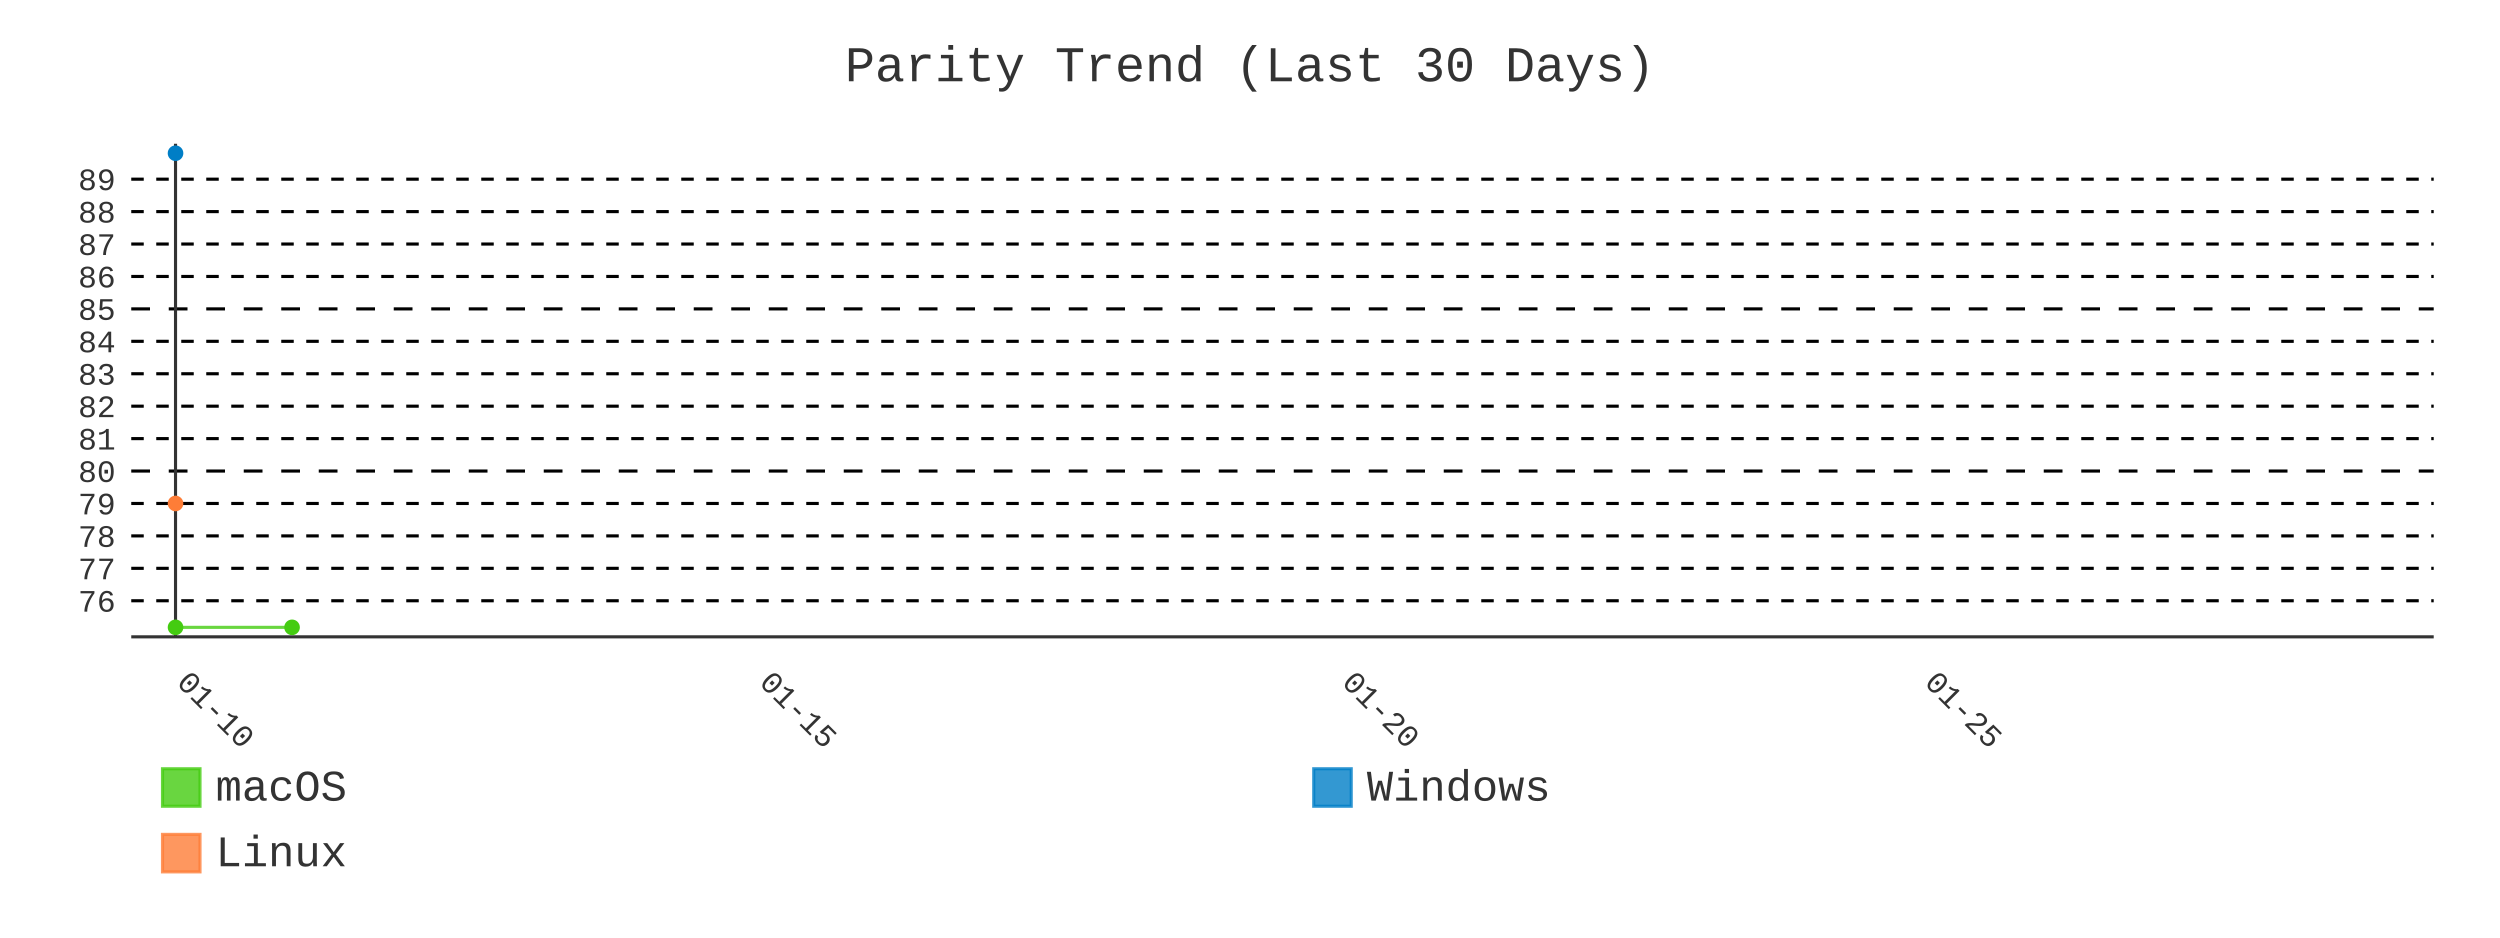
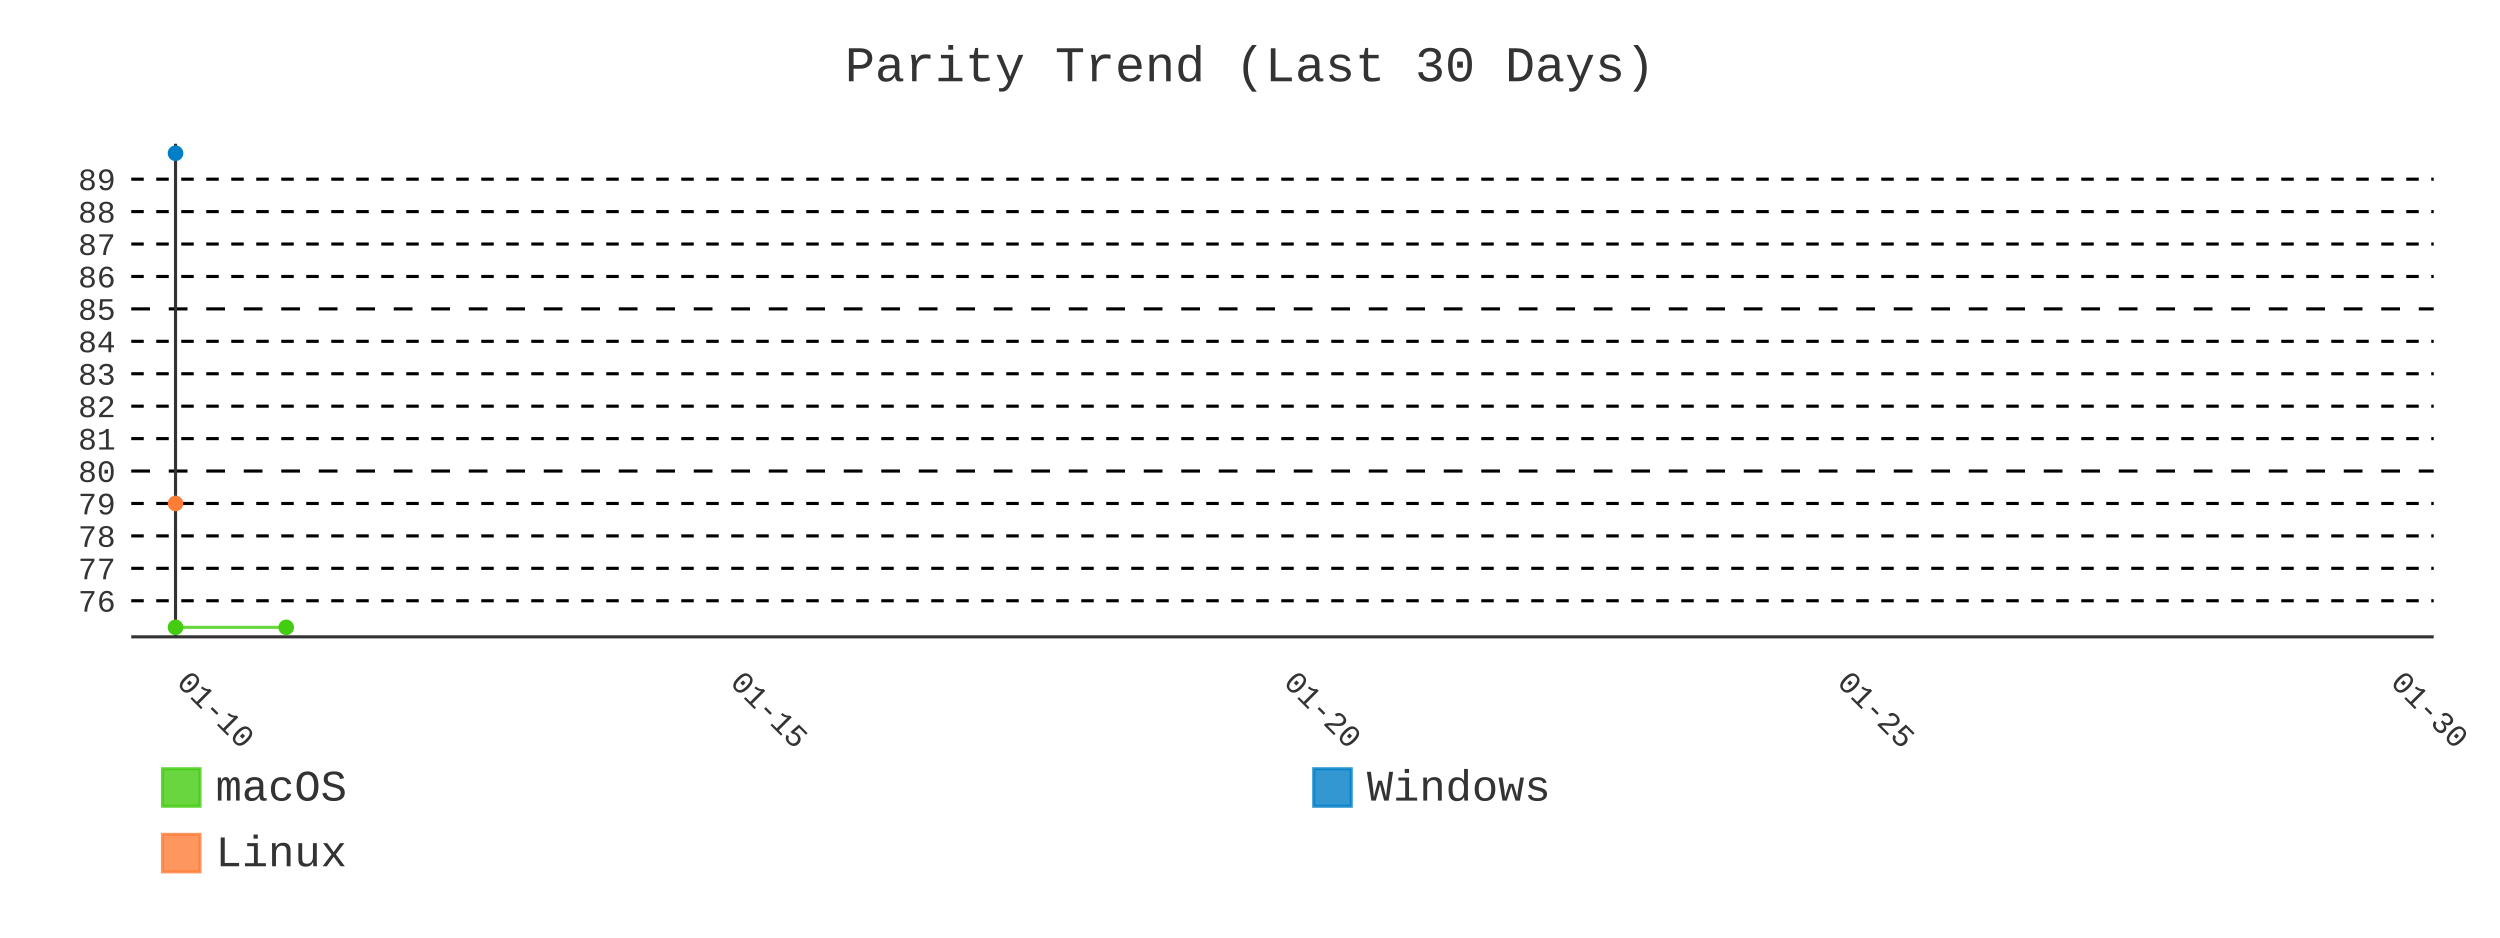
- <svg xmlns="http://www.w3.org/2000/svg" id="chart-b170c698-2f6b-4843-ae08-6b113f78788a" class="pygal-chart" viewBox="0 0 800 300">
+ <svg xmlns="http://www.w3.org/2000/svg" id="chart-47224a67-ee24-424c-8555-c698e4ebd3c9" class="pygal-chart" viewBox="0 0 800 300">
  <defs>
-     <style type="text/css">#chart-b170c698-2f6b-4843-ae08-6b113f78788a{-webkit-user-select:none;-webkit-font-smoothing:antialiased;font-family:Consolas,"Liberation Mono",Menlo,Courier,monospace}#chart-b170c698-2f6b-4843-ae08-6b113f78788a .title{font-family:Consolas,"Liberation Mono",Menlo,Courier,monospace;font-size:16px}#chart-b170c698-2f6b-4843-ae08-6b113f78788a .legends .legend text{font-family:Consolas,"Liberation Mono",Menlo,Courier,monospace;font-size:14px}#chart-b170c698-2f6b-4843-ae08-6b113f78788a .axis text{font-family:Consolas,"Liberation Mono",Menlo,Courier,monospace;font-size:10px}#chart-b170c698-2f6b-4843-ae08-6b113f78788a .axis text.major{font-family:Consolas,"Liberation Mono",Menlo,Courier,monospace;font-size:10px}#chart-b170c698-2f6b-4843-ae08-6b113f78788a .text-overlay text.value{font-family:Consolas,"Liberation Mono",Menlo,Courier,monospace;font-size:16px}#chart-b170c698-2f6b-4843-ae08-6b113f78788a .text-overlay text.label{font-family:Consolas,"Liberation Mono",Menlo,Courier,monospace;font-size:10px}#chart-b170c698-2f6b-4843-ae08-6b113f78788a .tooltip{font-family:Consolas,"Liberation Mono",Menlo,Courier,monospace;font-size:14px}#chart-b170c698-2f6b-4843-ae08-6b113f78788a text.no_data{font-family:Consolas,"Liberation Mono",Menlo,Courier,monospace;font-size:64px}
- #chart-b170c698-2f6b-4843-ae08-6b113f78788a{background-color:transparent}#chart-b170c698-2f6b-4843-ae08-6b113f78788a path,#chart-b170c698-2f6b-4843-ae08-6b113f78788a line,#chart-b170c698-2f6b-4843-ae08-6b113f78788a rect,#chart-b170c698-2f6b-4843-ae08-6b113f78788a circle{-webkit-transition:400ms;-moz-transition:400ms;transition:400ms}#chart-b170c698-2f6b-4843-ae08-6b113f78788a .graph &gt; .background{fill:transparent}#chart-b170c698-2f6b-4843-ae08-6b113f78788a .plot &gt; .background{fill:transparent}#chart-b170c698-2f6b-4843-ae08-6b113f78788a .graph{fill:#333}#chart-b170c698-2f6b-4843-ae08-6b113f78788a text.no_data{fill:#333}#chart-b170c698-2f6b-4843-ae08-6b113f78788a .title{fill:#333}#chart-b170c698-2f6b-4843-ae08-6b113f78788a .legends .legend text{fill:#333}#chart-b170c698-2f6b-4843-ae08-6b113f78788a .legends .legend:hover text{fill:#333}#chart-b170c698-2f6b-4843-ae08-6b113f78788a .axis .line{stroke:#333}#chart-b170c698-2f6b-4843-ae08-6b113f78788a .axis .guide.line{stroke:#666}#chart-b170c698-2f6b-4843-ae08-6b113f78788a .axis .major.line{stroke:#333}#chart-b170c698-2f6b-4843-ae08-6b113f78788a .axis text.major{fill:#333}#chart-b170c698-2f6b-4843-ae08-6b113f78788a .axis.y .guides:hover .guide.line,#chart-b170c698-2f6b-4843-ae08-6b113f78788a .line-graph .axis.x .guides:hover .guide.line,#chart-b170c698-2f6b-4843-ae08-6b113f78788a .stackedline-graph .axis.x .guides:hover .guide.line,#chart-b170c698-2f6b-4843-ae08-6b113f78788a .xy-graph .axis.x .guides:hover .guide.line{stroke:#333}#chart-b170c698-2f6b-4843-ae08-6b113f78788a .axis .guides:hover text{fill:#333}#chart-b170c698-2f6b-4843-ae08-6b113f78788a .reactive{fill-opacity:.8;stroke-opacity:.8;stroke-width:1}#chart-b170c698-2f6b-4843-ae08-6b113f78788a .ci{stroke:#333}#chart-b170c698-2f6b-4843-ae08-6b113f78788a .reactive.active,#chart-b170c698-2f6b-4843-ae08-6b113f78788a .active .reactive{fill-opacity:.9;stroke-opacity:.9;stroke-width:4}#chart-b170c698-2f6b-4843-ae08-6b113f78788a .ci .reactive.active{stroke-width:1.5}#chart-b170c698-2f6b-4843-ae08-6b113f78788a .series text{fill:#333}#chart-b170c698-2f6b-4843-ae08-6b113f78788a .tooltip rect{fill:transparent;stroke:#333;-webkit-transition:opacity 400ms;-moz-transition:opacity 400ms;transition:opacity 400ms}#chart-b170c698-2f6b-4843-ae08-6b113f78788a .tooltip .label{fill:#333}#chart-b170c698-2f6b-4843-ae08-6b113f78788a .tooltip .label{fill:#333}#chart-b170c698-2f6b-4843-ae08-6b113f78788a .tooltip .legend{font-size:.8em;fill:#666}#chart-b170c698-2f6b-4843-ae08-6b113f78788a .tooltip .x_label{font-size:.6em;fill:#333}#chart-b170c698-2f6b-4843-ae08-6b113f78788a .tooltip .xlink{font-size:.5em;text-decoration:underline}#chart-b170c698-2f6b-4843-ae08-6b113f78788a .tooltip .value{font-size:1.5em}#chart-b170c698-2f6b-4843-ae08-6b113f78788a .bound{font-size:.5em}#chart-b170c698-2f6b-4843-ae08-6b113f78788a .max-value{font-size:.75em;fill:#666}#chart-b170c698-2f6b-4843-ae08-6b113f78788a .map-element{fill:transparent;stroke:#666 !important}#chart-b170c698-2f6b-4843-ae08-6b113f78788a .map-element .reactive{fill-opacity:inherit;stroke-opacity:inherit}#chart-b170c698-2f6b-4843-ae08-6b113f78788a .color-0,#chart-b170c698-2f6b-4843-ae08-6b113f78788a .color-0 a:visited{stroke:#4c1;fill:#4c1}#chart-b170c698-2f6b-4843-ae08-6b113f78788a .color-1,#chart-b170c698-2f6b-4843-ae08-6b113f78788a .color-1 a:visited{stroke:#007ec6;fill:#007ec6}#chart-b170c698-2f6b-4843-ae08-6b113f78788a .color-2,#chart-b170c698-2f6b-4843-ae08-6b113f78788a .color-2 a:visited{stroke:#fe7d37;fill:#fe7d37}#chart-b170c698-2f6b-4843-ae08-6b113f78788a .text-overlay .color-0 text{fill:black}#chart-b170c698-2f6b-4843-ae08-6b113f78788a .text-overlay .color-1 text{fill:black}#chart-b170c698-2f6b-4843-ae08-6b113f78788a .text-overlay .color-2 text{fill:black}#chart-b170c698-2f6b-4843-ae08-6b113f78788a .series{stroke-width:2}#chart-b170c698-2f6b-4843-ae08-6b113f78788a .series.serie-0{stroke-width:2}#chart-b170c698-2f6b-4843-ae08-6b113f78788a .series.serie-1{stroke-width:2}#chart-b170c698-2f6b-4843-ae08-6b113f78788a .series.serie-2{stroke-width:2}
- #chart-b170c698-2f6b-4843-ae08-6b113f78788a text.no_data{text-anchor:middle}#chart-b170c698-2f6b-4843-ae08-6b113f78788a .guide.line{fill:none}#chart-b170c698-2f6b-4843-ae08-6b113f78788a .centered{text-anchor:middle}#chart-b170c698-2f6b-4843-ae08-6b113f78788a .title{text-anchor:middle}#chart-b170c698-2f6b-4843-ae08-6b113f78788a .legends .legend text{fill-opacity:1}#chart-b170c698-2f6b-4843-ae08-6b113f78788a .axis.x text{text-anchor:middle}#chart-b170c698-2f6b-4843-ae08-6b113f78788a .axis.x:not(.web) text[transform]{text-anchor:start}#chart-b170c698-2f6b-4843-ae08-6b113f78788a .axis.x:not(.web) text[transform].backwards{text-anchor:end}#chart-b170c698-2f6b-4843-ae08-6b113f78788a .axis.y text{text-anchor:end}#chart-b170c698-2f6b-4843-ae08-6b113f78788a .axis.y text[transform].backwards{text-anchor:start}#chart-b170c698-2f6b-4843-ae08-6b113f78788a .axis.y2 text{text-anchor:start}#chart-b170c698-2f6b-4843-ae08-6b113f78788a .axis.y2 text[transform].backwards{text-anchor:end}#chart-b170c698-2f6b-4843-ae08-6b113f78788a .axis .guide.line{stroke-dasharray:4,4;stroke:black}#chart-b170c698-2f6b-4843-ae08-6b113f78788a .axis .major.guide.line{stroke-dasharray:6,6;stroke:black}#chart-b170c698-2f6b-4843-ae08-6b113f78788a .horizontal .axis.y .guide.line,#chart-b170c698-2f6b-4843-ae08-6b113f78788a .horizontal .axis.y2 .guide.line,#chart-b170c698-2f6b-4843-ae08-6b113f78788a .vertical .axis.x .guide.line{opacity:0}#chart-b170c698-2f6b-4843-ae08-6b113f78788a .horizontal .axis.always_show .guide.line,#chart-b170c698-2f6b-4843-ae08-6b113f78788a .vertical .axis.always_show .guide.line{opacity:1 !important}#chart-b170c698-2f6b-4843-ae08-6b113f78788a .axis.y .guides:hover .guide.line,#chart-b170c698-2f6b-4843-ae08-6b113f78788a .axis.y2 .guides:hover .guide.line,#chart-b170c698-2f6b-4843-ae08-6b113f78788a .axis.x .guides:hover .guide.line{opacity:1}#chart-b170c698-2f6b-4843-ae08-6b113f78788a .axis .guides:hover text{opacity:1}#chart-b170c698-2f6b-4843-ae08-6b113f78788a .nofill{fill:none}#chart-b170c698-2f6b-4843-ae08-6b113f78788a .subtle-fill{fill-opacity:.2}#chart-b170c698-2f6b-4843-ae08-6b113f78788a .dot{stroke-width:1px;fill-opacity:1;stroke-opacity:1}#chart-b170c698-2f6b-4843-ae08-6b113f78788a .dot.active{stroke-width:5px}#chart-b170c698-2f6b-4843-ae08-6b113f78788a .dot.negative{fill:transparent}#chart-b170c698-2f6b-4843-ae08-6b113f78788a text,#chart-b170c698-2f6b-4843-ae08-6b113f78788a tspan{stroke:none !important}#chart-b170c698-2f6b-4843-ae08-6b113f78788a .series text.active{opacity:1}#chart-b170c698-2f6b-4843-ae08-6b113f78788a .tooltip rect{fill-opacity:.95;stroke-width:.5}#chart-b170c698-2f6b-4843-ae08-6b113f78788a .tooltip text{fill-opacity:1}#chart-b170c698-2f6b-4843-ae08-6b113f78788a .showable{visibility:hidden}#chart-b170c698-2f6b-4843-ae08-6b113f78788a .showable.shown{visibility:visible}#chart-b170c698-2f6b-4843-ae08-6b113f78788a .gauge-background{fill:rgba(229,229,229,1);stroke:none}#chart-b170c698-2f6b-4843-ae08-6b113f78788a .bg-lines{stroke:transparent;stroke-width:2px}</style>
+     <style type="text/css">#chart-47224a67-ee24-424c-8555-c698e4ebd3c9{-webkit-user-select:none;-webkit-font-smoothing:antialiased;font-family:Consolas,"Liberation Mono",Menlo,Courier,monospace}#chart-47224a67-ee24-424c-8555-c698e4ebd3c9 .title{font-family:Consolas,"Liberation Mono",Menlo,Courier,monospace;font-size:16px}#chart-47224a67-ee24-424c-8555-c698e4ebd3c9 .legends .legend text{font-family:Consolas,"Liberation Mono",Menlo,Courier,monospace;font-size:14px}#chart-47224a67-ee24-424c-8555-c698e4ebd3c9 .axis text{font-family:Consolas,"Liberation Mono",Menlo,Courier,monospace;font-size:10px}#chart-47224a67-ee24-424c-8555-c698e4ebd3c9 .axis text.major{font-family:Consolas,"Liberation Mono",Menlo,Courier,monospace;font-size:10px}#chart-47224a67-ee24-424c-8555-c698e4ebd3c9 .text-overlay text.value{font-family:Consolas,"Liberation Mono",Menlo,Courier,monospace;font-size:16px}#chart-47224a67-ee24-424c-8555-c698e4ebd3c9 .text-overlay text.label{font-family:Consolas,"Liberation Mono",Menlo,Courier,monospace;font-size:10px}#chart-47224a67-ee24-424c-8555-c698e4ebd3c9 .tooltip{font-family:Consolas,"Liberation Mono",Menlo,Courier,monospace;font-size:14px}#chart-47224a67-ee24-424c-8555-c698e4ebd3c9 text.no_data{font-family:Consolas,"Liberation Mono",Menlo,Courier,monospace;font-size:64px}
+ #chart-47224a67-ee24-424c-8555-c698e4ebd3c9{background-color:transparent}#chart-47224a67-ee24-424c-8555-c698e4ebd3c9 path,#chart-47224a67-ee24-424c-8555-c698e4ebd3c9 line,#chart-47224a67-ee24-424c-8555-c698e4ebd3c9 rect,#chart-47224a67-ee24-424c-8555-c698e4ebd3c9 circle{-webkit-transition:400ms;-moz-transition:400ms;transition:400ms}#chart-47224a67-ee24-424c-8555-c698e4ebd3c9 .graph &gt; .background{fill:transparent}#chart-47224a67-ee24-424c-8555-c698e4ebd3c9 .plot &gt; .background{fill:transparent}#chart-47224a67-ee24-424c-8555-c698e4ebd3c9 .graph{fill:#333}#chart-47224a67-ee24-424c-8555-c698e4ebd3c9 text.no_data{fill:#333}#chart-47224a67-ee24-424c-8555-c698e4ebd3c9 .title{fill:#333}#chart-47224a67-ee24-424c-8555-c698e4ebd3c9 .legends .legend text{fill:#333}#chart-47224a67-ee24-424c-8555-c698e4ebd3c9 .legends .legend:hover text{fill:#333}#chart-47224a67-ee24-424c-8555-c698e4ebd3c9 .axis .line{stroke:#333}#chart-47224a67-ee24-424c-8555-c698e4ebd3c9 .axis .guide.line{stroke:#666}#chart-47224a67-ee24-424c-8555-c698e4ebd3c9 .axis .major.line{stroke:#333}#chart-47224a67-ee24-424c-8555-c698e4ebd3c9 .axis text.major{fill:#333}#chart-47224a67-ee24-424c-8555-c698e4ebd3c9 .axis.y .guides:hover .guide.line,#chart-47224a67-ee24-424c-8555-c698e4ebd3c9 .line-graph .axis.x .guides:hover .guide.line,#chart-47224a67-ee24-424c-8555-c698e4ebd3c9 .stackedline-graph .axis.x .guides:hover .guide.line,#chart-47224a67-ee24-424c-8555-c698e4ebd3c9 .xy-graph .axis.x .guides:hover .guide.line{stroke:#333}#chart-47224a67-ee24-424c-8555-c698e4ebd3c9 .axis .guides:hover text{fill:#333}#chart-47224a67-ee24-424c-8555-c698e4ebd3c9 .reactive{fill-opacity:.8;stroke-opacity:.8;stroke-width:1}#chart-47224a67-ee24-424c-8555-c698e4ebd3c9 .ci{stroke:#333}#chart-47224a67-ee24-424c-8555-c698e4ebd3c9 .reactive.active,#chart-47224a67-ee24-424c-8555-c698e4ebd3c9 .active .reactive{fill-opacity:.9;stroke-opacity:.9;stroke-width:4}#chart-47224a67-ee24-424c-8555-c698e4ebd3c9 .ci .reactive.active{stroke-width:1.5}#chart-47224a67-ee24-424c-8555-c698e4ebd3c9 .series text{fill:#333}#chart-47224a67-ee24-424c-8555-c698e4ebd3c9 .tooltip rect{fill:transparent;stroke:#333;-webkit-transition:opacity 400ms;-moz-transition:opacity 400ms;transition:opacity 400ms}#chart-47224a67-ee24-424c-8555-c698e4ebd3c9 .tooltip .label{fill:#333}#chart-47224a67-ee24-424c-8555-c698e4ebd3c9 .tooltip .label{fill:#333}#chart-47224a67-ee24-424c-8555-c698e4ebd3c9 .tooltip .legend{font-size:.8em;fill:#666}#chart-47224a67-ee24-424c-8555-c698e4ebd3c9 .tooltip .x_label{font-size:.6em;fill:#333}#chart-47224a67-ee24-424c-8555-c698e4ebd3c9 .tooltip .xlink{font-size:.5em;text-decoration:underline}#chart-47224a67-ee24-424c-8555-c698e4ebd3c9 .tooltip .value{font-size:1.5em}#chart-47224a67-ee24-424c-8555-c698e4ebd3c9 .bound{font-size:.5em}#chart-47224a67-ee24-424c-8555-c698e4ebd3c9 .max-value{font-size:.75em;fill:#666}#chart-47224a67-ee24-424c-8555-c698e4ebd3c9 .map-element{fill:transparent;stroke:#666 !important}#chart-47224a67-ee24-424c-8555-c698e4ebd3c9 .map-element .reactive{fill-opacity:inherit;stroke-opacity:inherit}#chart-47224a67-ee24-424c-8555-c698e4ebd3c9 .color-0,#chart-47224a67-ee24-424c-8555-c698e4ebd3c9 .color-0 a:visited{stroke:#4c1;fill:#4c1}#chart-47224a67-ee24-424c-8555-c698e4ebd3c9 .color-1,#chart-47224a67-ee24-424c-8555-c698e4ebd3c9 .color-1 a:visited{stroke:#007ec6;fill:#007ec6}#chart-47224a67-ee24-424c-8555-c698e4ebd3c9 .color-2,#chart-47224a67-ee24-424c-8555-c698e4ebd3c9 .color-2 a:visited{stroke:#fe7d37;fill:#fe7d37}#chart-47224a67-ee24-424c-8555-c698e4ebd3c9 .text-overlay .color-0 text{fill:black}#chart-47224a67-ee24-424c-8555-c698e4ebd3c9 .text-overlay .color-1 text{fill:black}#chart-47224a67-ee24-424c-8555-c698e4ebd3c9 .text-overlay .color-2 text{fill:black}#chart-47224a67-ee24-424c-8555-c698e4ebd3c9 .series{stroke-width:2}#chart-47224a67-ee24-424c-8555-c698e4ebd3c9 .series.serie-0{stroke-width:2}#chart-47224a67-ee24-424c-8555-c698e4ebd3c9 .series.serie-1{stroke-width:2}#chart-47224a67-ee24-424c-8555-c698e4ebd3c9 .series.serie-2{stroke-width:2}
+ #chart-47224a67-ee24-424c-8555-c698e4ebd3c9 text.no_data{text-anchor:middle}#chart-47224a67-ee24-424c-8555-c698e4ebd3c9 .guide.line{fill:none}#chart-47224a67-ee24-424c-8555-c698e4ebd3c9 .centered{text-anchor:middle}#chart-47224a67-ee24-424c-8555-c698e4ebd3c9 .title{text-anchor:middle}#chart-47224a67-ee24-424c-8555-c698e4ebd3c9 .legends .legend text{fill-opacity:1}#chart-47224a67-ee24-424c-8555-c698e4ebd3c9 .axis.x text{text-anchor:middle}#chart-47224a67-ee24-424c-8555-c698e4ebd3c9 .axis.x:not(.web) text[transform]{text-anchor:start}#chart-47224a67-ee24-424c-8555-c698e4ebd3c9 .axis.x:not(.web) text[transform].backwards{text-anchor:end}#chart-47224a67-ee24-424c-8555-c698e4ebd3c9 .axis.y text{text-anchor:end}#chart-47224a67-ee24-424c-8555-c698e4ebd3c9 .axis.y text[transform].backwards{text-anchor:start}#chart-47224a67-ee24-424c-8555-c698e4ebd3c9 .axis.y2 text{text-anchor:start}#chart-47224a67-ee24-424c-8555-c698e4ebd3c9 .axis.y2 text[transform].backwards{text-anchor:end}#chart-47224a67-ee24-424c-8555-c698e4ebd3c9 .axis .guide.line{stroke-dasharray:4,4;stroke:black}#chart-47224a67-ee24-424c-8555-c698e4ebd3c9 .axis .major.guide.line{stroke-dasharray:6,6;stroke:black}#chart-47224a67-ee24-424c-8555-c698e4ebd3c9 .horizontal .axis.y .guide.line,#chart-47224a67-ee24-424c-8555-c698e4ebd3c9 .horizontal .axis.y2 .guide.line,#chart-47224a67-ee24-424c-8555-c698e4ebd3c9 .vertical .axis.x .guide.line{opacity:0}#chart-47224a67-ee24-424c-8555-c698e4ebd3c9 .horizontal .axis.always_show .guide.line,#chart-47224a67-ee24-424c-8555-c698e4ebd3c9 .vertical .axis.always_show .guide.line{opacity:1 !important}#chart-47224a67-ee24-424c-8555-c698e4ebd3c9 .axis.y .guides:hover .guide.line,#chart-47224a67-ee24-424c-8555-c698e4ebd3c9 .axis.y2 .guides:hover .guide.line,#chart-47224a67-ee24-424c-8555-c698e4ebd3c9 .axis.x .guides:hover .guide.line{opacity:1}#chart-47224a67-ee24-424c-8555-c698e4ebd3c9 .axis .guides:hover text{opacity:1}#chart-47224a67-ee24-424c-8555-c698e4ebd3c9 .nofill{fill:none}#chart-47224a67-ee24-424c-8555-c698e4ebd3c9 .subtle-fill{fill-opacity:.2}#chart-47224a67-ee24-424c-8555-c698e4ebd3c9 .dot{stroke-width:1px;fill-opacity:1;stroke-opacity:1}#chart-47224a67-ee24-424c-8555-c698e4ebd3c9 .dot.active{stroke-width:5px}#chart-47224a67-ee24-424c-8555-c698e4ebd3c9 .dot.negative{fill:transparent}#chart-47224a67-ee24-424c-8555-c698e4ebd3c9 text,#chart-47224a67-ee24-424c-8555-c698e4ebd3c9 tspan{stroke:none !important}#chart-47224a67-ee24-424c-8555-c698e4ebd3c9 .series text.active{opacity:1}#chart-47224a67-ee24-424c-8555-c698e4ebd3c9 .tooltip rect{fill-opacity:.95;stroke-width:.5}#chart-47224a67-ee24-424c-8555-c698e4ebd3c9 .tooltip text{fill-opacity:1}#chart-47224a67-ee24-424c-8555-c698e4ebd3c9 .showable{visibility:hidden}#chart-47224a67-ee24-424c-8555-c698e4ebd3c9 .showable.shown{visibility:visible}#chart-47224a67-ee24-424c-8555-c698e4ebd3c9 .gauge-background{fill:rgba(229,229,229,1);stroke:none}#chart-47224a67-ee24-424c-8555-c698e4ebd3c9 .bg-lines{stroke:transparent;stroke-width:2px}</style>
  </defs>
  <g class="graph line-graph vertical">
    <rect x="0" y="0" width="800" height="300" class="background" />
    <g transform="translate(42, 46)" class="plot">
      <rect x="0" y="0" width="736.787" height="157.787" class="background" />
      <g class="axis y always_show">
        <path d="M0 157.787 h736.787" class="line" />
        <g class="guides">
          <path d="M0 146.243 h736.787" class="guide line" />
          <text x="-5" y="149.743" class="">76</text>
        </g>
        <g class="guides">
          <path d="M0 135.866 h736.787" class="guide line" />
          <text x="-5" y="139.366" class="">77</text>
        </g>
        <g class="guides">
          <path d="M0 125.488 h736.787" class="guide line" />
          <text x="-5" y="128.988" class="">78</text>
        </g>
        <g class="guides">
          <path d="M0 115.111 h736.787" class="guide line" />
          <text x="-5" y="118.611" class="">79</text>
        </g>
        <g class="guides">
          <path d="M0 104.733 h736.787" class="major guide line" />
          <text x="-5" y="108.233" class="major">80</text>
        </g>
        <g class="guides">
          <path d="M0 94.356 h736.787" class="guide line" />
          <text x="-5" y="97.856" class="">81</text>
        </g>
        <g class="guides">
          <path d="M0 83.978 h736.787" class="guide line" />
          <text x="-5" y="87.478" class="">82</text>
        </g>
        <g class="guides">
          <path d="M0 73.601 h736.787" class="guide line" />
          <text x="-5" y="77.101" class="">83</text>
        </g>
        <g class="guides">
          <path d="M0 63.223 h736.787" class="guide line" />
          <text x="-5" y="66.723" class="">84</text>
        </g>
        <g class="guides">
          <path d="M0 52.846 h736.787" class="major guide line" />
          <text x="-5" y="56.346" class="major">85</text>
        </g>
        <g class="guides">
          <path d="M0 42.469 h736.787" class="guide line" />
          <text x="-5" y="45.969" class="">86</text>
        </g>
        <g class="guides">
          <path d="M0 32.091 h736.787" class="guide line" />
          <text x="-5" y="35.591" class="">87</text>
        </g>
        <g class="guides">
          <path d="M0 21.714 h736.787" class="guide line" />
          <text x="-5" y="25.214" class="">88</text>
        </g>
        <g class="guides">
          <path d="M0 11.336 h736.787" class="guide line" />
          <text x="-5" y="14.836" class="">89</text>
        </g>
      </g>
      <g class="axis x">
        <g class="guides">
          <path d="M14.169 0 v157.787" class="major line" />
          <text x="14.169" y="172.787" class="major" transform="rotate(45 14.16898 172.7868)">01-10</text>
        </g>
        <g class="guides">
-           <path d="M200.603 0 v157.787" class="major guide line" />
-           <text x="200.603" y="172.787" class="major" transform="rotate(45 200.6029 172.7868)">01-15</text>
+           <path d="M191.281 0 v157.787" class="major guide line" />
+           <text x="191.281" y="172.787" class="major" transform="rotate(45 191.2812 172.7868)">01-15</text>
        </g>
        <g class="guides">
-           <path d="M387.037 0 v157.787" class="major guide line" />
-           <text x="387.037" y="172.787" class="major" transform="rotate(45 387.0368 172.7868)">01-20</text>
+           <path d="M368.393 0 v157.787" class="major guide line" />
+           <text x="368.393" y="172.787" class="major" transform="rotate(45 368.3934 172.7868)">01-20</text>
        </g>
        <g class="guides">
-           <path d="M573.471 0 v157.787" class="major guide line" />
-           <text x="573.471" y="172.787" class="major" transform="rotate(45 573.4707 172.7868)">01-25</text>
+           <path d="M545.506 0 v157.787" class="major guide line" />
+           <text x="545.506" y="172.787" class="major" transform="rotate(45 545.5056 172.7868)">01-25</text>
+         </g>
+         <g class="guides">
+           <path d="M722.618 0 v157.787" class="major guide line" />
+           <text x="722.618" y="172.787" class="major" transform="rotate(45 722.6178 172.7868)">01-30</text>
        </g>
      </g>
      <g class="series serie-0 color-0">
-         <path d="M14.169 154.752 L51.456 154.752" class="line reactive nofill" />
+         <path d="M14.169 154.752 L49.591 154.752" class="line reactive nofill" />
      </g>
      <g class="series serie-1 color-1" />
      <g class="series serie-2 color-2" />
    </g>
    <g class="titles">
      <text x="400.0" y="26" class="title plot_title">Parity Trend (Last 30 Days)</text>
    </g>
    <g transform="translate(42, 46)" class="plot overlay">
      <g class="series serie-0 color-0">
        <g class="dots">
          <circle cx="14.169" cy="154.752" r="2" class="dot reactive tooltip-trigger" />
        </g>
        <g class="dots">
-           <circle cx="51.456" cy="154.752" r="2" class="dot reactive tooltip-trigger" />
+           <circle cx="49.591" cy="154.752" r="2" class="dot reactive tooltip-trigger" />
        </g>
      </g>
      <g class="series serie-1 color-1">
        <g class="dots">
          <circle cx="14.169" cy="3.034" r="2" class="dot reactive tooltip-trigger" />
        </g>
      </g>
      <g class="series serie-2 color-2">
        <g class="dots">
          <circle cx="14.169" cy="115.111" r="2" class="dot reactive tooltip-trigger" />
        </g>
      </g>
    </g>
    <g transform="translate(42, 46)" class="plot text-overlay">
      <g class="series serie-0 color-0" />
      <g class="series serie-1 color-1" />
      <g class="series serie-2 color-2" />
    </g>
    <g transform="translate(42, 46)" class="plot tooltip-overlay">
      <g transform="translate(0 0)" style="opacity: 0" class="tooltip">
        <rect rx="0" ry="0" width="0" height="0" class="tooltip-box" />
        <g class="text" />
      </g>
    </g>
    <g transform="translate(52, 245)" class="legends">
      <g id="activate-serie-0" class="legend reactive activate-serie">
        <rect x="0.0" y="1.0" width="12" height="12" class="color-0 reactive" />
        <text x="17.0" y="11.2">macOS</text>
      </g>
      <g id="activate-serie-1" class="legend reactive activate-serie">
        <rect x="368.393" y="1.0" width="12" height="12" class="color-1 reactive" />
        <text x="385.393" y="11.2">Windows</text>
      </g>
      <g id="activate-serie-2" class="legend reactive activate-serie">
        <rect x="0.0" y="22.0" width="12" height="12" class="color-2 reactive" />
        <text x="17.0" y="32.2">Linux</text>
      </g>
    </g>
  </g>
</svg>
